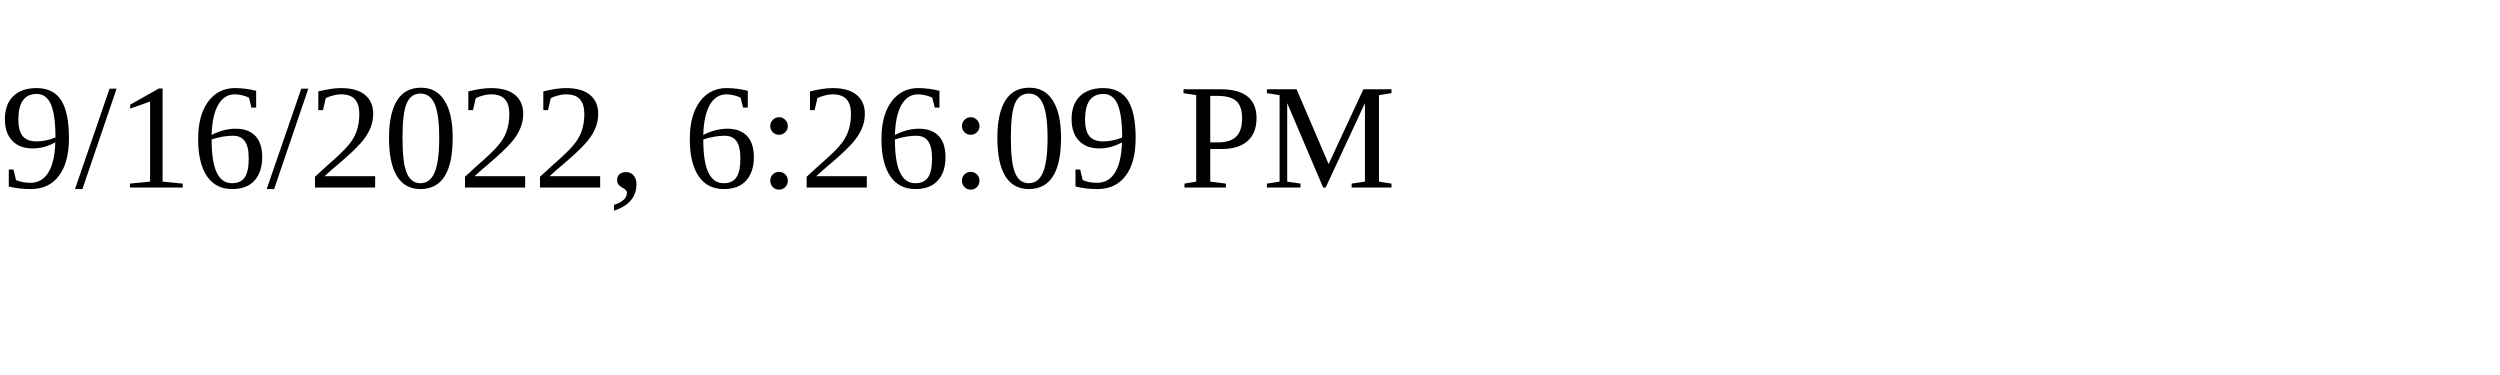
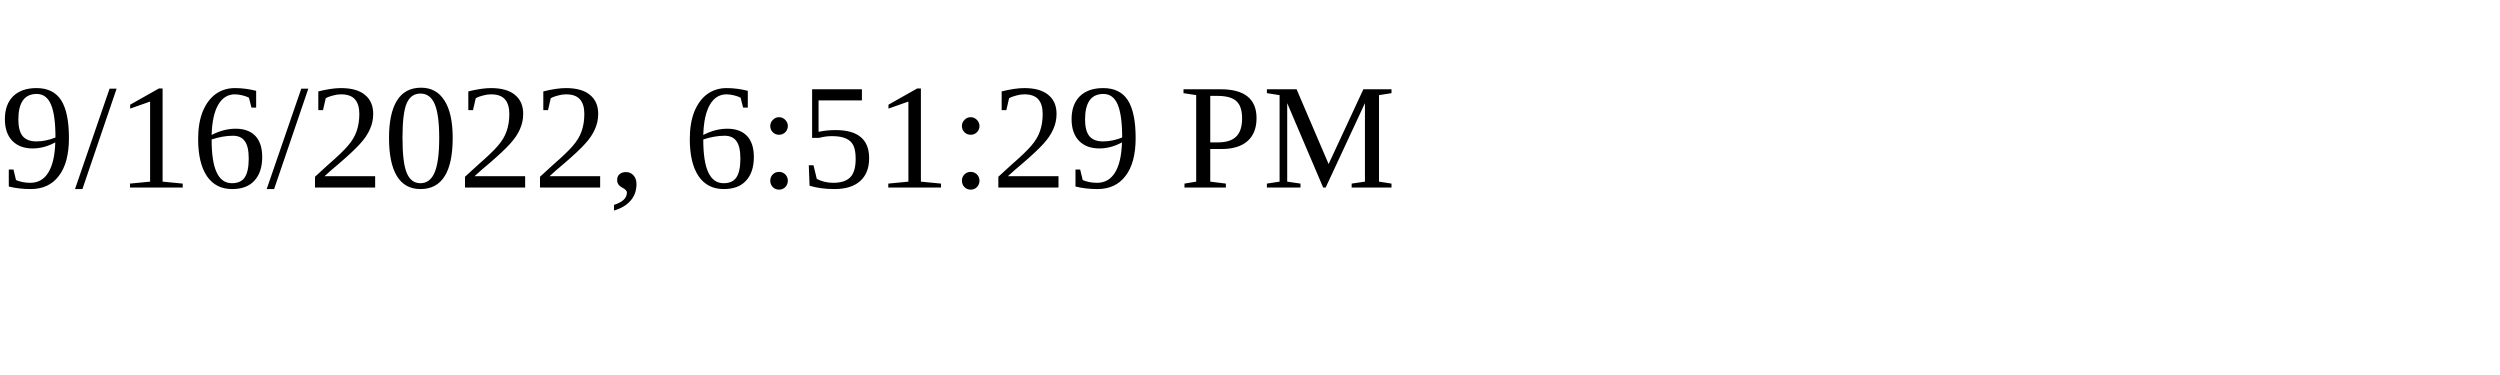
<svg xmlns="http://www.w3.org/2000/svg" height="30" width="200">
-   <text x="0" y="15">9/16/2022, 6:26:09 PM</text>
+   <text x="0" y="15">9/16/2022, 6:51:29 PM</text>
</svg>
